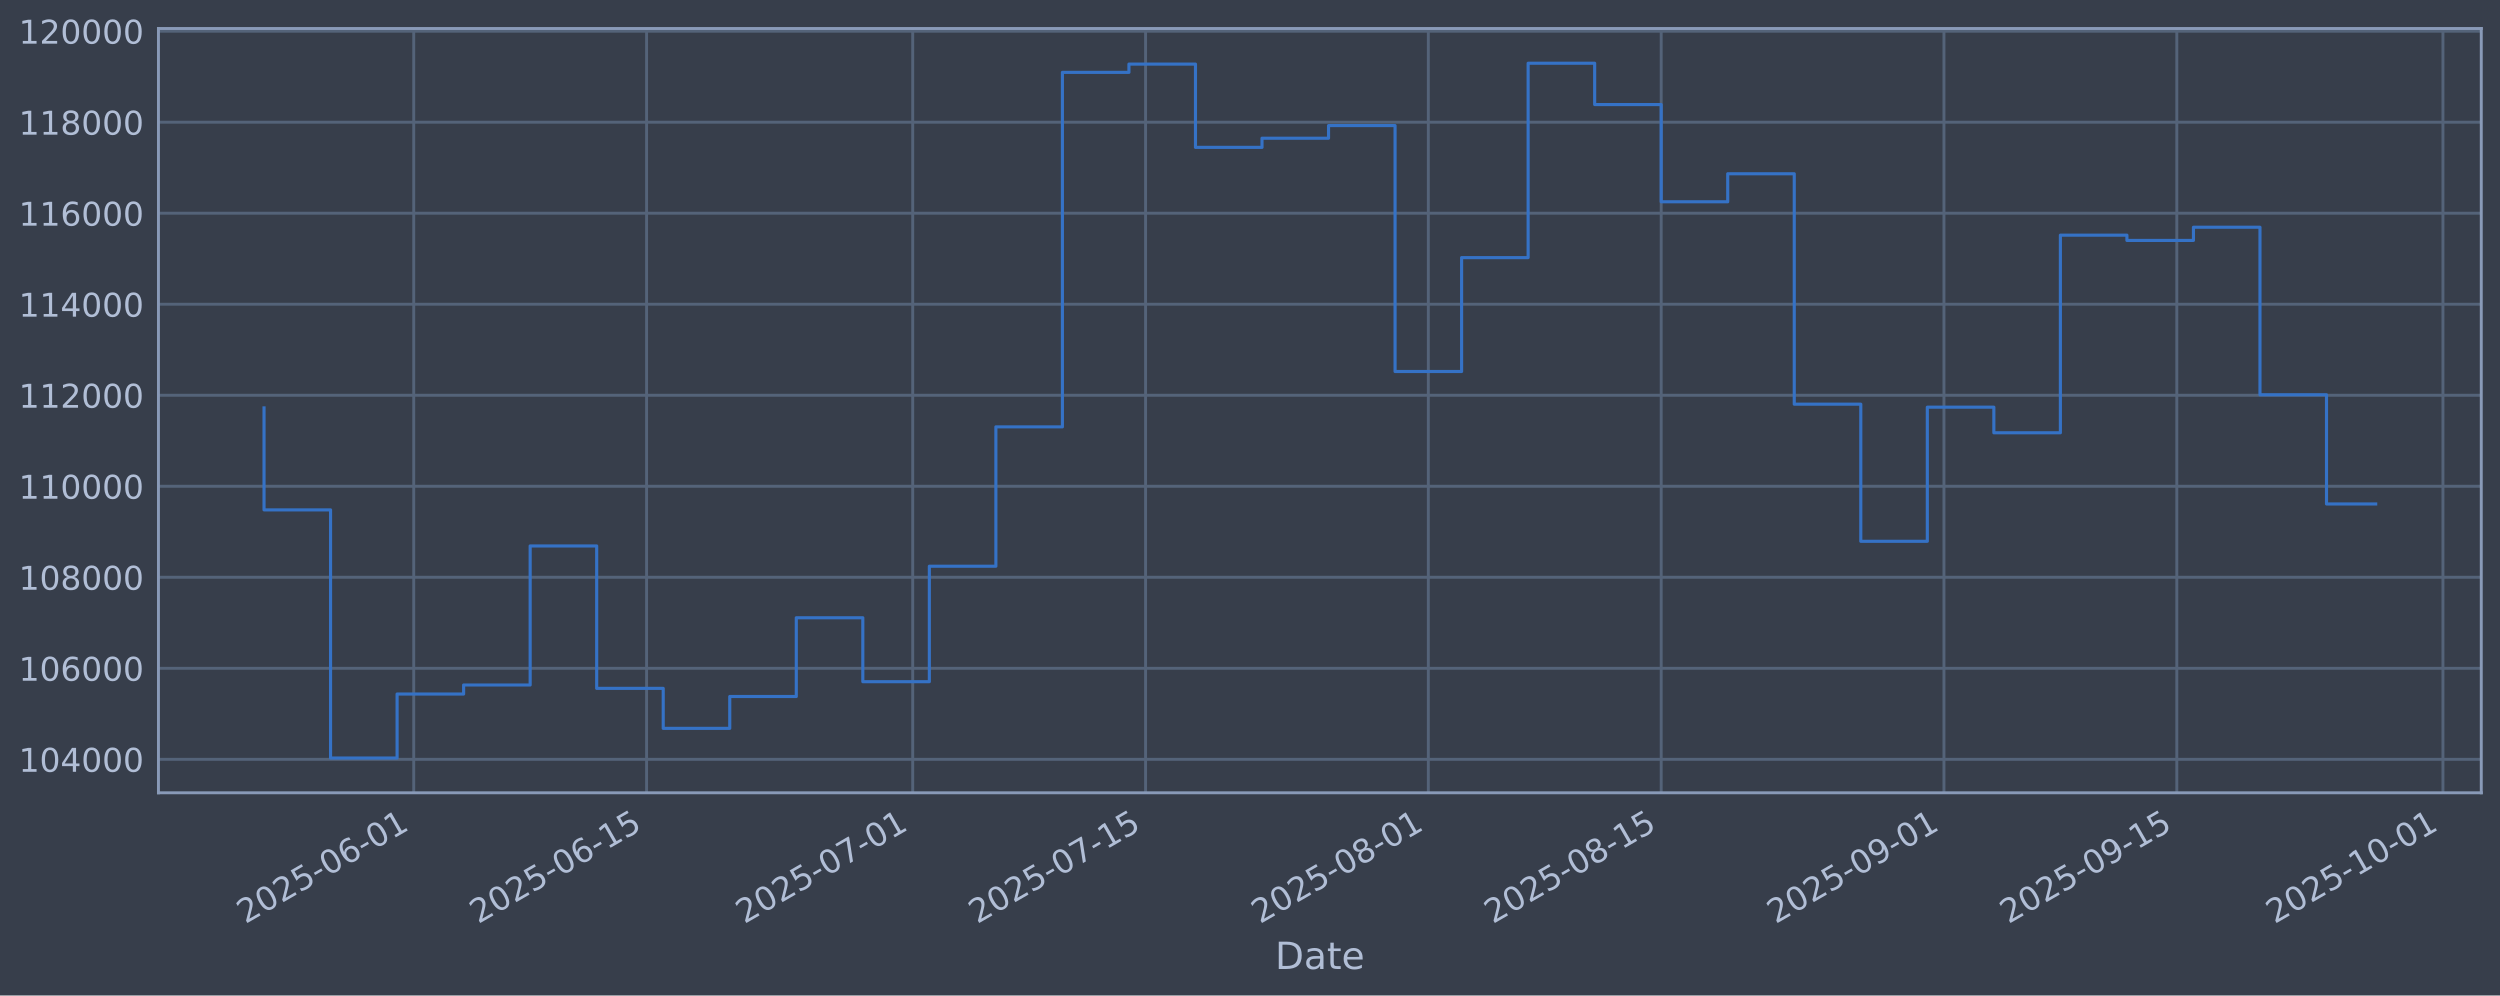
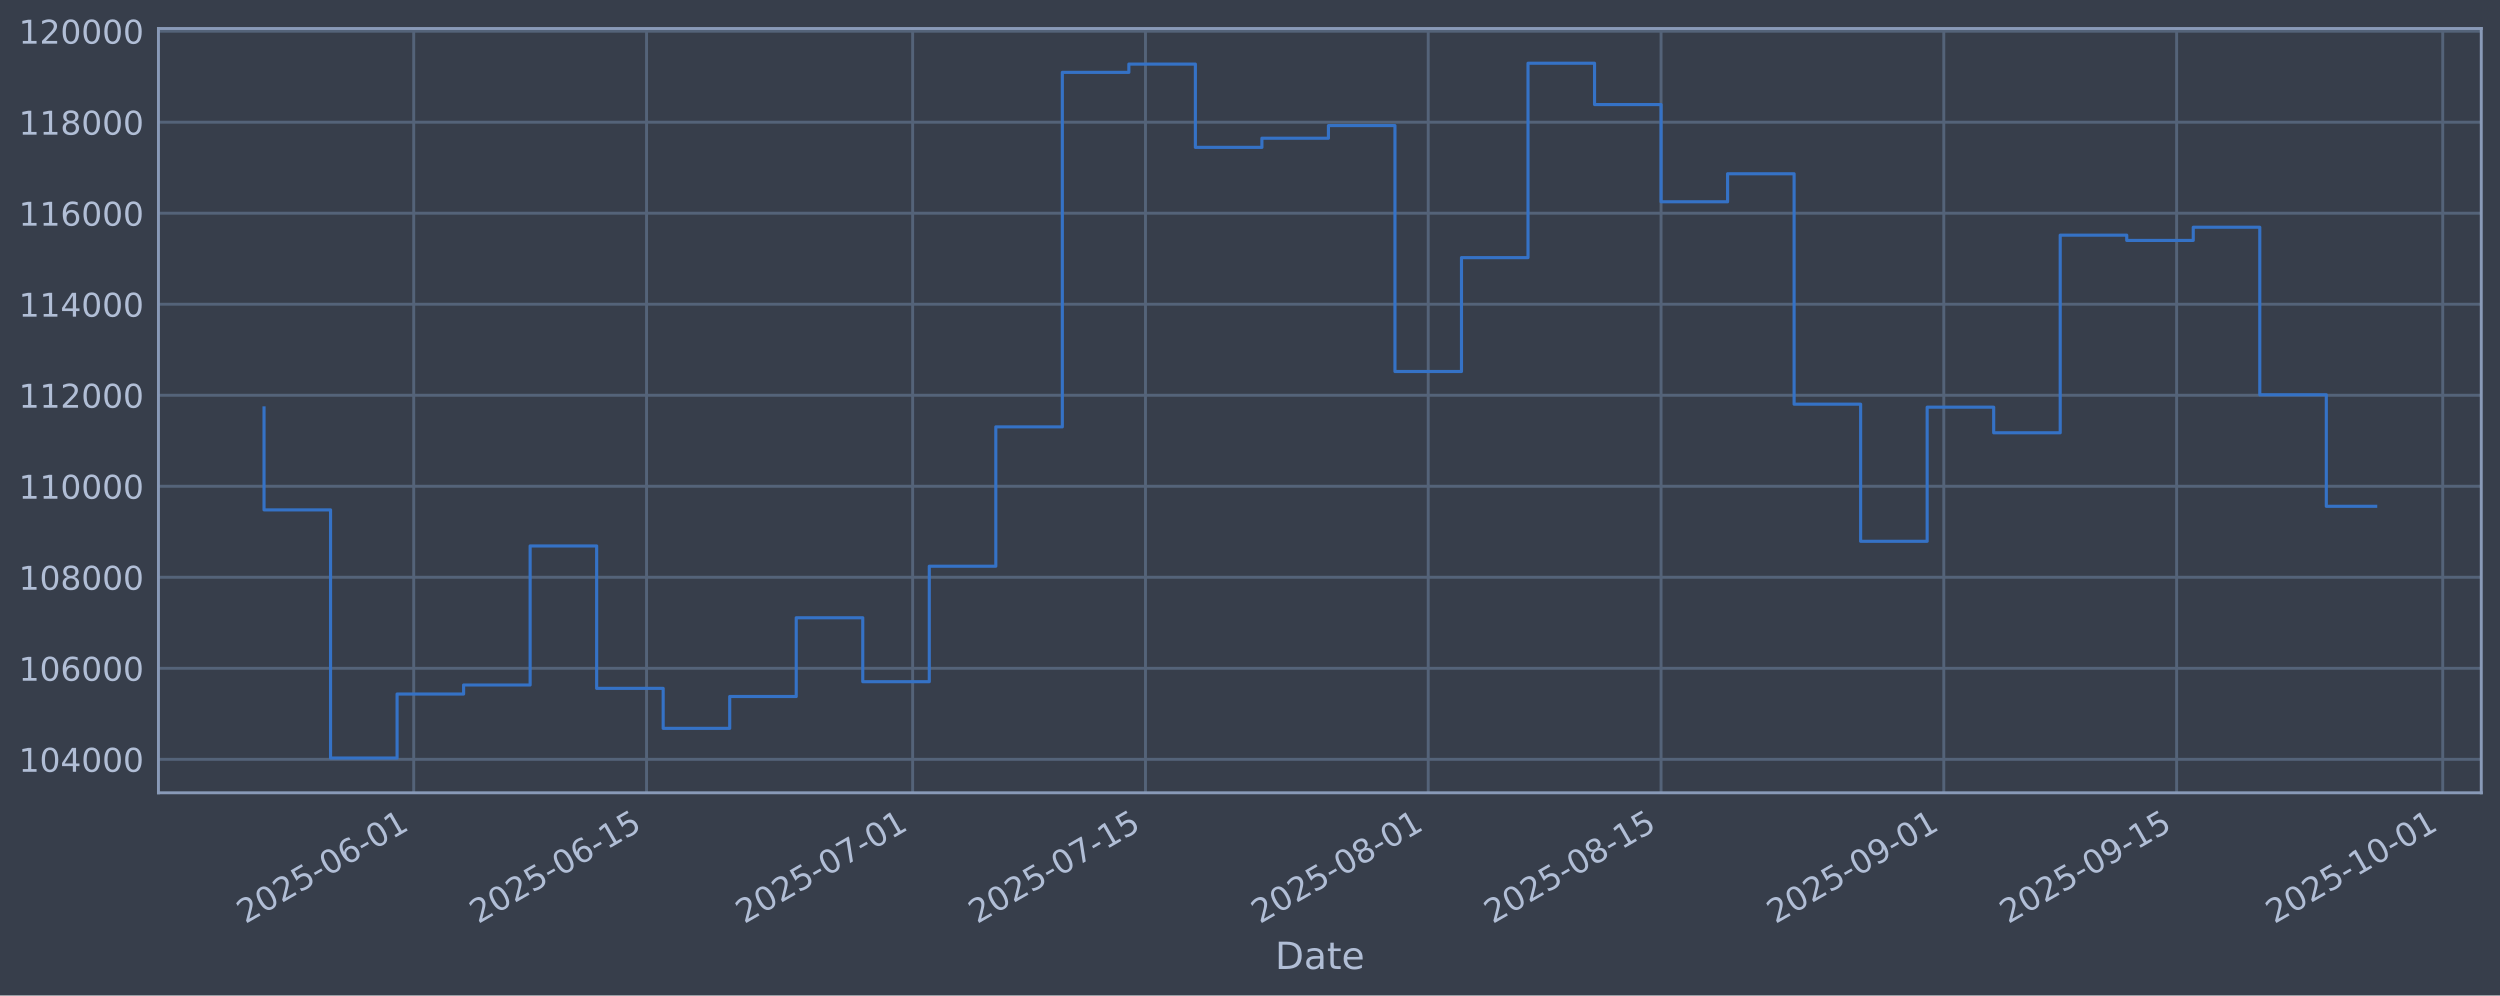
<svg xmlns="http://www.w3.org/2000/svg" xmlns:xlink="http://www.w3.org/1999/xlink" width="960.9pt" height="382.628pt" viewBox="0 0 960.9 382.628" version="1.1">
  <defs>
    <style type="text/css">*{stroke-linejoin: round; stroke-linecap: butt}</style>
  </defs>
  <g id="figure_1">
    <g id="patch_1">
      <path d="M 0 382.628  L 960.9 382.628  L 960.9 0  L 0 0  z " style="fill: #373e4b" />
    </g>
    <g id="axes_1">
      <g id="patch_2">
        <path d="M 60.901 304.718  L 953.701 304.718  L 953.701 10.958  L 60.901 10.958  z " style="fill: #373e4b" />
      </g>
      <g id="matplotlib.axis_1">
        <g id="xtick_1">
          <g id="line2d_1">
-             <path d="M 159.02 304.718  L 159.02 10.958  " clip-path="url(#pe4a72fedd5)" style="fill: none; stroke: #546379; stroke-width: 1.12; stroke-linecap: square" />
+             <path d="M 159.014 304.718  L 159.014 10.958  " clip-path="url(#pb35b5aad17)" style="fill: none; stroke: #546379; stroke-width: 1.12; stroke-linecap: square" />
          </g>
          <g id="line2d_2" />
          <g id="text_1">
-             <g style="fill: #b1bed6" transform="translate(94.29403 355.2226) rotate(-30) scale(0.126 -0.126)">
+             <g style="fill: #b1bed6" transform="translate(94.28844 355.2226) rotate(-30) scale(0.126 -0.126)">
              <defs>
                <path id="DejaVuSans-32" d="M 1228 531  L 3431 531  L 3431 0  L 469 0  L 469 531  Q 828 903 1448 1529  Q 2069 2156 2228 2338  Q 2531 2678 2651 2914  Q 2772 3150 2772 3378  Q 2772 3750 2511 3984  Q 2250 4219 1831 4219  Q 1534 4219 1204 4116  Q 875 4013 500 3803  L 500 4441  Q 881 4594 1212 4672  Q 1544 4750 1819 4750  Q 2544 4750 2975 4387  Q 3406 4025 3406 3419  Q 3406 3131 3298 2873  Q 3191 2616 2906 2266  Q 2828 2175 2409 1742  Q 1991 1309 1228 531  z " transform="scale(0.015625)" />
                <path id="DejaVuSans-30" d="M 2034 4250  Q 1547 4250 1301 3770  Q 1056 3291 1056 2328  Q 1056 1369 1301 889  Q 1547 409 2034 409  Q 2525 409 2770 889  Q 3016 1369 3016 2328  Q 3016 3291 2770 3770  Q 2525 4250 2034 4250  z M 2034 4750  Q 2819 4750 3233 4129  Q 3647 3509 3647 2328  Q 3647 1150 3233 529  Q 2819 -91 2034 -91  Q 1250 -91 836 529  Q 422 1150 422 2328  Q 422 3509 836 4129  Q 1250 4750 2034 4750  z " transform="scale(0.015625)" />
                <path id="DejaVuSans-35" d="M 691 4666  L 3169 4666  L 3169 4134  L 1269 4134  L 1269 2991  Q 1406 3038 1543 3061  Q 1681 3084 1819 3084  Q 2600 3084 3056 2656  Q 3513 2228 3513 1497  Q 3513 744 3044 326  Q 2575 -91 1722 -91  Q 1428 -91 1123 -41  Q 819 9 494 109  L 494 744  Q 775 591 1075 516  Q 1375 441 1709 441  Q 2250 441 2565 725  Q 2881 1009 2881 1497  Q 2881 1984 2565 2268  Q 2250 2553 1709 2553  Q 1456 2553 1204 2497  Q 953 2441 691 2322  L 691 4666  z " transform="scale(0.015625)" />
                <path id="DejaVuSans-2d" d="M 313 2009  L 1997 2009  L 1997 1497  L 313 1497  L 313 2009  z " transform="scale(0.015625)" />
                <path id="DejaVuSans-36" d="M 2113 2584  Q 1688 2584 1439 2293  Q 1191 2003 1191 1497  Q 1191 994 1439 701  Q 1688 409 2113 409  Q 2538 409 2786 701  Q 3034 994 3034 1497  Q 3034 2003 2786 2293  Q 2538 2584 2113 2584  z M 3366 4563  L 3366 3988  Q 3128 4100 2886 4159  Q 2644 4219 2406 4219  Q 1781 4219 1451 3797  Q 1122 3375 1075 2522  Q 1259 2794 1537 2939  Q 1816 3084 2150 3084  Q 2853 3084 3261 2657  Q 3669 2231 3669 1497  Q 3669 778 3244 343  Q 2819 -91 2113 -91  Q 1303 -91 875 529  Q 447 1150 447 2328  Q 447 3434 972 4092  Q 1497 4750 2381 4750  Q 2619 4750 2861 4703  Q 3103 4656 3366 4563  z " transform="scale(0.015625)" />
                <path id="DejaVuSans-31" d="M 794 531  L 1825 531  L 1825 4091  L 703 3866  L 703 4441  L 1819 4666  L 2450 4666  L 2450 531  L 3481 531  L 3481 0  L 794 0  L 794 531  z " transform="scale(0.015625)" />
              </defs>
              <use xlink:href="#DejaVuSans-32" />
              <use xlink:href="#DejaVuSans-30" transform="translate(63.62305 0)" />
              <use xlink:href="#DejaVuSans-32" transform="translate(127.2461 0)" />
              <use xlink:href="#DejaVuSans-35" transform="translate(190.8691 0)" />
              <use xlink:href="#DejaVuSans-2d" transform="translate(254.4922 0)" />
              <use xlink:href="#DejaVuSans-30" transform="translate(290.5762 0)" />
              <use xlink:href="#DejaVuSans-36" transform="translate(354.1992 0)" />
              <use xlink:href="#DejaVuSans-2d" transform="translate(417.8223 0)" />
              <use xlink:href="#DejaVuSans-30" transform="translate(453.9062 0)" />
              <use xlink:href="#DejaVuSans-31" transform="translate(517.5293 0)" />
            </g>
          </g>
        </g>
        <g id="xtick_2">
          <g id="line2d_3">
-             <path d="M 248.522 304.718  L 248.522 10.958  " clip-path="url(#pe4a72fedd5)" style="fill: none; stroke: #546379; stroke-width: 1.12; stroke-linecap: square" />
+             <path d="M 248.508 304.718  L 248.508 10.958  " clip-path="url(#pb35b5aad17)" style="fill: none; stroke: #546379; stroke-width: 1.12; stroke-linecap: square" />
          </g>
          <g id="line2d_4" />
          <g id="text_2">
-             <g style="fill: #b1bed6" transform="translate(183.7964 355.2226) rotate(-30) scale(0.126 -0.126)">
+             <g style="fill: #b1bed6" transform="translate(183.7821 355.2226) rotate(-30) scale(0.126 -0.126)">
              <use xlink:href="#DejaVuSans-32" />
              <use xlink:href="#DejaVuSans-30" transform="translate(63.62305 0)" />
              <use xlink:href="#DejaVuSans-32" transform="translate(127.2461 0)" />
              <use xlink:href="#DejaVuSans-35" transform="translate(190.8691 0)" />
              <use xlink:href="#DejaVuSans-2d" transform="translate(254.4922 0)" />
              <use xlink:href="#DejaVuSans-30" transform="translate(290.5762 0)" />
              <use xlink:href="#DejaVuSans-36" transform="translate(354.1992 0)" />
              <use xlink:href="#DejaVuSans-2d" transform="translate(417.8223 0)" />
              <use xlink:href="#DejaVuSans-31" transform="translate(453.9062 0)" />
              <use xlink:href="#DejaVuSans-35" transform="translate(517.5293 0)" />
            </g>
          </g>
        </g>
        <g id="xtick_3">
          <g id="line2d_5">
-             <path d="M 350.81 304.718  L 350.81 10.958  " clip-path="url(#pe4a72fedd5)" style="fill: none; stroke: #546379; stroke-width: 1.12; stroke-linecap: square" />
+             <path d="M 350.786 304.718  L 350.786 10.958  " clip-path="url(#pb35b5aad17)" style="fill: none; stroke: #546379; stroke-width: 1.12; stroke-linecap: square" />
          </g>
          <g id="line2d_6" />
          <g id="text_3">
-             <g style="fill: #b1bed6" transform="translate(286.0848 355.2226) rotate(-30) scale(0.126 -0.126)">
+             <g style="fill: #b1bed6" transform="translate(286.0605 355.2226) rotate(-30) scale(0.126 -0.126)">
              <defs>
                <path id="DejaVuSans-37" d="M 525 4666  L 3525 4666  L 3525 4397  L 1831 0  L 1172 0  L 2766 4134  L 525 4134  L 525 4666  z " transform="scale(0.015625)" />
              </defs>
              <use xlink:href="#DejaVuSans-32" />
              <use xlink:href="#DejaVuSans-30" transform="translate(63.62305 0)" />
              <use xlink:href="#DejaVuSans-32" transform="translate(127.2461 0)" />
              <use xlink:href="#DejaVuSans-35" transform="translate(190.8691 0)" />
              <use xlink:href="#DejaVuSans-2d" transform="translate(254.4922 0)" />
              <use xlink:href="#DejaVuSans-30" transform="translate(290.5762 0)" />
              <use xlink:href="#DejaVuSans-37" transform="translate(354.1992 0)" />
              <use xlink:href="#DejaVuSans-2d" transform="translate(417.8223 0)" />
              <use xlink:href="#DejaVuSans-30" transform="translate(453.9062 0)" />
              <use xlink:href="#DejaVuSans-31" transform="translate(517.5293 0)" />
            </g>
          </g>
        </g>
        <g id="xtick_4">
          <g id="line2d_7">
-             <path d="M 440.313 304.718  L 440.313 10.958  " clip-path="url(#pe4a72fedd5)" style="fill: none; stroke: #546379; stroke-width: 1.12; stroke-linecap: square" />
+             <path d="M 440.28 304.718  L 440.28 10.958  " clip-path="url(#pb35b5aad17)" style="fill: none; stroke: #546379; stroke-width: 1.12; stroke-linecap: square" />
          </g>
          <g id="line2d_8" />
          <g id="text_4">
-             <g style="fill: #b1bed6" transform="translate(375.5871 355.2226) rotate(-30) scale(0.126 -0.126)">
+             <g style="fill: #b1bed6" transform="translate(375.5542 355.2226) rotate(-30) scale(0.126 -0.126)">
              <use xlink:href="#DejaVuSans-32" />
              <use xlink:href="#DejaVuSans-30" transform="translate(63.62305 0)" />
              <use xlink:href="#DejaVuSans-32" transform="translate(127.2461 0)" />
              <use xlink:href="#DejaVuSans-35" transform="translate(190.8691 0)" />
              <use xlink:href="#DejaVuSans-2d" transform="translate(254.4922 0)" />
              <use xlink:href="#DejaVuSans-30" transform="translate(290.5762 0)" />
              <use xlink:href="#DejaVuSans-37" transform="translate(354.1992 0)" />
              <use xlink:href="#DejaVuSans-2d" transform="translate(417.8223 0)" />
              <use xlink:href="#DejaVuSans-31" transform="translate(453.9062 0)" />
              <use xlink:href="#DejaVuSans-35" transform="translate(517.5293 0)" />
            </g>
          </g>
        </g>
        <g id="xtick_5">
          <g id="line2d_9">
-             <path d="M 548.994 304.718  L 548.994 10.958  " clip-path="url(#pe4a72fedd5)" style="fill: none; stroke: #546379; stroke-width: 1.12; stroke-linecap: square" />
+             <path d="M 548.951 304.718  L 548.951 10.958  " clip-path="url(#pb35b5aad17)" style="fill: none; stroke: #546379; stroke-width: 1.12; stroke-linecap: square" />
          </g>
          <g id="line2d_10" />
          <g id="text_5">
-             <g style="fill: #b1bed6" transform="translate(484.2685 355.2226) rotate(-30) scale(0.126 -0.126)">
+             <g style="fill: #b1bed6" transform="translate(484.225 355.2226) rotate(-30) scale(0.126 -0.126)">
              <defs>
                <path id="DejaVuSans-38" d="M 2034 2216  Q 1584 2216 1326 1975  Q 1069 1734 1069 1313  Q 1069 891 1326 650  Q 1584 409 2034 409  Q 2484 409 2743 651  Q 3003 894 3003 1313  Q 3003 1734 2745 1975  Q 2488 2216 2034 2216  z M 1403 2484  Q 997 2584 770 2862  Q 544 3141 544 3541  Q 544 4100 942 4425  Q 1341 4750 2034 4750  Q 2731 4750 3128 4425  Q 3525 4100 3525 3541  Q 3525 3141 3298 2862  Q 3072 2584 2669 2484  Q 3125 2378 3379 2068  Q 3634 1759 3634 1313  Q 3634 634 3220 271  Q 2806 -91 2034 -91  Q 1263 -91 848 271  Q 434 634 434 1313  Q 434 1759 690 2068  Q 947 2378 1403 2484  z M 1172 3481  Q 1172 3119 1398 2916  Q 1625 2713 2034 2713  Q 2441 2713 2670 2916  Q 2900 3119 2900 3481  Q 2900 3844 2670 4047  Q 2441 4250 2034 4250  Q 1625 4250 1398 4047  Q 1172 3844 1172 3481  z " transform="scale(0.015625)" />
              </defs>
              <use xlink:href="#DejaVuSans-32" />
              <use xlink:href="#DejaVuSans-30" transform="translate(63.62305 0)" />
              <use xlink:href="#DejaVuSans-32" transform="translate(127.2461 0)" />
              <use xlink:href="#DejaVuSans-35" transform="translate(190.8691 0)" />
              <use xlink:href="#DejaVuSans-2d" transform="translate(254.4922 0)" />
              <use xlink:href="#DejaVuSans-30" transform="translate(290.5762 0)" />
              <use xlink:href="#DejaVuSans-38" transform="translate(354.1992 0)" />
              <use xlink:href="#DejaVuSans-2d" transform="translate(417.8223 0)" />
              <use xlink:href="#DejaVuSans-30" transform="translate(453.9062 0)" />
              <use xlink:href="#DejaVuSans-31" transform="translate(517.5293 0)" />
            </g>
          </g>
        </g>
        <g id="xtick_6">
          <g id="line2d_11">
-             <path d="M 638.496 304.718  L 638.496 10.958  " clip-path="url(#pe4a72fedd5)" style="fill: none; stroke: #546379; stroke-width: 1.12; stroke-linecap: square" />
+             <path d="M 638.444 304.718  L 638.444 10.958  " clip-path="url(#pb35b5aad17)" style="fill: none; stroke: #546379; stroke-width: 1.12; stroke-linecap: square" />
          </g>
          <g id="line2d_12" />
          <g id="text_6">
-             <g style="fill: #b1bed6" transform="translate(573.7709 355.2226) rotate(-30) scale(0.126 -0.126)">
+             <g style="fill: #b1bed6" transform="translate(573.7187 355.2226) rotate(-30) scale(0.126 -0.126)">
              <use xlink:href="#DejaVuSans-32" />
              <use xlink:href="#DejaVuSans-30" transform="translate(63.62305 0)" />
              <use xlink:href="#DejaVuSans-32" transform="translate(127.2461 0)" />
              <use xlink:href="#DejaVuSans-35" transform="translate(190.8691 0)" />
              <use xlink:href="#DejaVuSans-2d" transform="translate(254.4922 0)" />
              <use xlink:href="#DejaVuSans-30" transform="translate(290.5762 0)" />
              <use xlink:href="#DejaVuSans-38" transform="translate(354.1992 0)" />
              <use xlink:href="#DejaVuSans-2d" transform="translate(417.8223 0)" />
              <use xlink:href="#DejaVuSans-31" transform="translate(453.9062 0)" />
              <use xlink:href="#DejaVuSans-35" transform="translate(517.5293 0)" />
            </g>
          </g>
        </g>
        <g id="xtick_7">
          <g id="line2d_13">
-             <path d="M 747.178 304.718  L 747.178 10.958  " clip-path="url(#pe4a72fedd5)" style="fill: none; stroke: #546379; stroke-width: 1.12; stroke-linecap: square" />
+             <path d="M 747.115 304.718  L 747.115 10.958  " clip-path="url(#pb35b5aad17)" style="fill: none; stroke: #546379; stroke-width: 1.12; stroke-linecap: square" />
          </g>
          <g id="line2d_14" />
          <g id="text_7">
-             <g style="fill: #b1bed6" transform="translate(682.4523 355.2226) rotate(-30) scale(0.126 -0.126)">
+             <g style="fill: #b1bed6" transform="translate(682.3895 355.2226) rotate(-30) scale(0.126 -0.126)">
              <defs>
                <path id="DejaVuSans-39" d="M 703 97  L 703 672  Q 941 559 1184 500  Q 1428 441 1663 441  Q 2288 441 2617 861  Q 2947 1281 2994 2138  Q 2813 1869 2534 1725  Q 2256 1581 1919 1581  Q 1219 1581 811 2004  Q 403 2428 403 3163  Q 403 3881 828 4315  Q 1253 4750 1959 4750  Q 2769 4750 3195 4129  Q 3622 3509 3622 2328  Q 3622 1225 3098 567  Q 2575 -91 1691 -91  Q 1453 -91 1209 -44  Q 966 3 703 97  z M 1959 2075  Q 2384 2075 2632 2365  Q 2881 2656 2881 3163  Q 2881 3666 2632 3958  Q 2384 4250 1959 4250  Q 1534 4250 1286 3958  Q 1038 3666 1038 3163  Q 1038 2656 1286 2365  Q 1534 2075 1959 2075  z " transform="scale(0.015625)" />
              </defs>
              <use xlink:href="#DejaVuSans-32" />
              <use xlink:href="#DejaVuSans-30" transform="translate(63.62305 0)" />
              <use xlink:href="#DejaVuSans-32" transform="translate(127.2461 0)" />
              <use xlink:href="#DejaVuSans-35" transform="translate(190.8691 0)" />
              <use xlink:href="#DejaVuSans-2d" transform="translate(254.4922 0)" />
              <use xlink:href="#DejaVuSans-30" transform="translate(290.5762 0)" />
              <use xlink:href="#DejaVuSans-39" transform="translate(354.1992 0)" />
              <use xlink:href="#DejaVuSans-2d" transform="translate(417.8223 0)" />
              <use xlink:href="#DejaVuSans-30" transform="translate(453.9062 0)" />
              <use xlink:href="#DejaVuSans-31" transform="translate(517.5293 0)" />
            </g>
          </g>
        </g>
        <g id="xtick_8">
          <g id="line2d_15">
-             <path d="M 836.68 304.718  L 836.68 10.958  " clip-path="url(#pe4a72fedd5)" style="fill: none; stroke: #546379; stroke-width: 1.12; stroke-linecap: square" />
+             <path d="M 836.609 304.718  L 836.609 10.958  " clip-path="url(#pb35b5aad17)" style="fill: none; stroke: #546379; stroke-width: 1.12; stroke-linecap: square" />
          </g>
          <g id="line2d_16" />
          <g id="text_8">
-             <g style="fill: #b1bed6" transform="translate(771.9546 355.2226) rotate(-30) scale(0.126 -0.126)">
+             <g style="fill: #b1bed6" transform="translate(771.8832 355.2226) rotate(-30) scale(0.126 -0.126)">
              <use xlink:href="#DejaVuSans-32" />
              <use xlink:href="#DejaVuSans-30" transform="translate(63.62305 0)" />
              <use xlink:href="#DejaVuSans-32" transform="translate(127.2461 0)" />
              <use xlink:href="#DejaVuSans-35" transform="translate(190.8691 0)" />
              <use xlink:href="#DejaVuSans-2d" transform="translate(254.4922 0)" />
              <use xlink:href="#DejaVuSans-30" transform="translate(290.5762 0)" />
              <use xlink:href="#DejaVuSans-39" transform="translate(354.1992 0)" />
              <use xlink:href="#DejaVuSans-2d" transform="translate(417.8223 0)" />
              <use xlink:href="#DejaVuSans-31" transform="translate(453.9062 0)" />
              <use xlink:href="#DejaVuSans-35" transform="translate(517.5293 0)" />
            </g>
          </g>
        </g>
        <g id="xtick_9">
          <g id="line2d_17">
-             <path d="M 938.969 304.718  L 938.969 10.958  " clip-path="url(#pe4a72fedd5)" style="fill: none; stroke: #546379; stroke-width: 1.12; stroke-linecap: square" />
+             <path d="M 938.887 304.718  L 938.887 10.958  " clip-path="url(#pb35b5aad17)" style="fill: none; stroke: #546379; stroke-width: 1.12; stroke-linecap: square" />
          </g>
          <g id="line2d_18" />
          <g id="text_9">
-             <g style="fill: #b1bed6" transform="translate(874.243 355.2226) rotate(-30) scale(0.126 -0.126)">
+             <g style="fill: #b1bed6" transform="translate(874.1616 355.2226) rotate(-30) scale(0.126 -0.126)">
              <use xlink:href="#DejaVuSans-32" />
              <use xlink:href="#DejaVuSans-30" transform="translate(63.62305 0)" />
              <use xlink:href="#DejaVuSans-32" transform="translate(127.2461 0)" />
              <use xlink:href="#DejaVuSans-35" transform="translate(190.8691 0)" />
              <use xlink:href="#DejaVuSans-2d" transform="translate(254.4922 0)" />
              <use xlink:href="#DejaVuSans-31" transform="translate(290.5762 0)" />
              <use xlink:href="#DejaVuSans-30" transform="translate(354.1992 0)" />
              <use xlink:href="#DejaVuSans-2d" transform="translate(417.8223 0)" />
              <use xlink:href="#DejaVuSans-30" transform="translate(453.9062 0)" />
              <use xlink:href="#DejaVuSans-31" transform="translate(517.5293 0)" />
            </g>
          </g>
        </g>
        <g id="text_10">
          <g style="fill: #b1bed6" transform="translate(490.0914 372.4337) scale(0.144 -0.144)">
            <defs>
              <path id="DejaVuSans-44" d="M 1259 4147  L 1259 519  L 2022 519  Q 2988 519 3436 956  Q 3884 1394 3884 2338  Q 3884 3275 3436 3711  Q 2988 4147 2022 4147  L 1259 4147  z M 628 4666  L 1925 4666  Q 3281 4666 3915 4102  Q 4550 3538 4550 2338  Q 4550 1131 3912 565  Q 3275 0 1925 0  L 628 0  L 628 4666  z " transform="scale(0.015625)" />
              <path id="DejaVuSans-61" d="M 2194 1759  Q 1497 1759 1228 1600  Q 959 1441 959 1056  Q 959 750 1161 570  Q 1363 391 1709 391  Q 2188 391 2477 730  Q 2766 1069 2766 1631  L 2766 1759  L 2194 1759  z M 3341 1997  L 3341 0  L 2766 0  L 2766 531  Q 2569 213 2275 61  Q 1981 -91 1556 -91  Q 1019 -91 701 211  Q 384 513 384 1019  Q 384 1609 779 1909  Q 1175 2209 1959 2209  L 2766 2209  L 2766 2266  Q 2766 2663 2505 2880  Q 2244 3097 1772 3097  Q 1472 3097 1187 3025  Q 903 2953 641 2809  L 641 3341  Q 956 3463 1253 3523  Q 1550 3584 1831 3584  Q 2591 3584 2966 3190  Q 3341 2797 3341 1997  z " transform="scale(0.015625)" />
              <path id="DejaVuSans-74" d="M 1172 4494  L 1172 3500  L 2356 3500  L 2356 3053  L 1172 3053  L 1172 1153  Q 1172 725 1289 603  Q 1406 481 1766 481  L 2356 481  L 2356 0  L 1766 0  Q 1100 0 847 248  Q 594 497 594 1153  L 594 3053  L 172 3053  L 172 3500  L 594 3500  L 594 4494  L 1172 4494  z " transform="scale(0.015625)" />
              <path id="DejaVuSans-65" d="M 3597 1894  L 3597 1613  L 953 1613  Q 991 1019 1311 708  Q 1631 397 2203 397  Q 2534 397 2845 478  Q 3156 559 3463 722  L 3463 178  Q 3153 47 2828 -22  Q 2503 -91 2169 -91  Q 1331 -91 842 396  Q 353 884 353 1716  Q 353 2575 817 3079  Q 1281 3584 2069 3584  Q 2775 3584 3186 3129  Q 3597 2675 3597 1894  z M 3022 2063  Q 3016 2534 2758 2815  Q 2500 3097 2075 3097  Q 1594 3097 1305 2825  Q 1016 2553 972 2059  L 3022 2063  z " transform="scale(0.015625)" />
            </defs>
            <use xlink:href="#DejaVuSans-44" />
            <use xlink:href="#DejaVuSans-61" transform="translate(77.00195 0)" />
            <use xlink:href="#DejaVuSans-74" transform="translate(138.2812 0)" />
            <use xlink:href="#DejaVuSans-65" transform="translate(177.4902 0)" />
          </g>
        </g>
      </g>
      <g id="matplotlib.axis_2">
        <g id="ytick_1">
          <g id="line2d_19">
-             <path d="M 60.901 291.85  L 953.701 291.85  " clip-path="url(#pe4a72fedd5)" style="fill: none; stroke: #546379; stroke-width: 1.12; stroke-linecap: square" />
+             <path d="M 60.901 291.85  L 953.701 291.85  " clip-path="url(#pb35b5aad17)" style="fill: none; stroke: #546379; stroke-width: 1.12; stroke-linecap: square" />
          </g>
          <g id="line2d_20" />
          <g id="text_11">
            <g style="fill: #b1bed6" transform="translate(7.2 296.6367) scale(0.126 -0.126)">
              <defs>
                <path id="DejaVuSans-34" d="M 2419 4116  L 825 1625  L 2419 1625  L 2419 4116  z M 2253 4666  L 3047 4666  L 3047 1625  L 3713 1625  L 3713 1100  L 3047 1100  L 3047 0  L 2419 0  L 2419 1100  L 313 1100  L 313 1709  L 2253 4666  z " transform="scale(0.015625)" />
              </defs>
              <use xlink:href="#DejaVuSans-31" />
              <use xlink:href="#DejaVuSans-30" transform="translate(63.62305 0)" />
              <use xlink:href="#DejaVuSans-34" transform="translate(127.2461 0)" />
              <use xlink:href="#DejaVuSans-30" transform="translate(190.8691 0)" />
              <use xlink:href="#DejaVuSans-30" transform="translate(254.4922 0)" />
              <use xlink:href="#DejaVuSans-30" transform="translate(318.1152 0)" />
            </g>
          </g>
        </g>
        <g id="ytick_2">
          <g id="line2d_21">
-             <path d="M 60.901 256.867  L 953.701 256.867  " clip-path="url(#pe4a72fedd5)" style="fill: none; stroke: #546379; stroke-width: 1.12; stroke-linecap: square" />
+             <path d="M 60.901 256.867  L 953.701 256.867  " clip-path="url(#pb35b5aad17)" style="fill: none; stroke: #546379; stroke-width: 1.12; stroke-linecap: square" />
          </g>
          <g id="line2d_22" />
          <g id="text_12">
            <g style="fill: #b1bed6" transform="translate(7.2 261.6538) scale(0.126 -0.126)">
              <use xlink:href="#DejaVuSans-31" />
              <use xlink:href="#DejaVuSans-30" transform="translate(63.62305 0)" />
              <use xlink:href="#DejaVuSans-36" transform="translate(127.2461 0)" />
              <use xlink:href="#DejaVuSans-30" transform="translate(190.8691 0)" />
              <use xlink:href="#DejaVuSans-30" transform="translate(254.4922 0)" />
              <use xlink:href="#DejaVuSans-30" transform="translate(318.1152 0)" />
            </g>
          </g>
        </g>
        <g id="ytick_3">
          <g id="line2d_23">
-             <path d="M 60.901 221.884  L 953.701 221.884  " clip-path="url(#pe4a72fedd5)" style="fill: none; stroke: #546379; stroke-width: 1.12; stroke-linecap: square" />
+             <path d="M 60.901 221.884  L 953.701 221.884  " clip-path="url(#pb35b5aad17)" style="fill: none; stroke: #546379; stroke-width: 1.12; stroke-linecap: square" />
          </g>
          <g id="line2d_24" />
          <g id="text_13">
            <g style="fill: #b1bed6" transform="translate(7.2 226.671) scale(0.126 -0.126)">
              <use xlink:href="#DejaVuSans-31" />
              <use xlink:href="#DejaVuSans-30" transform="translate(63.62305 0)" />
              <use xlink:href="#DejaVuSans-38" transform="translate(127.2461 0)" />
              <use xlink:href="#DejaVuSans-30" transform="translate(190.8691 0)" />
              <use xlink:href="#DejaVuSans-30" transform="translate(254.4922 0)" />
              <use xlink:href="#DejaVuSans-30" transform="translate(318.1152 0)" />
            </g>
          </g>
        </g>
        <g id="ytick_4">
          <g id="line2d_25">
-             <path d="M 60.901 186.901  L 953.701 186.901  " clip-path="url(#pe4a72fedd5)" style="fill: none; stroke: #546379; stroke-width: 1.12; stroke-linecap: square" />
+             <path d="M 60.901 186.901  L 953.701 186.901  " clip-path="url(#pb35b5aad17)" style="fill: none; stroke: #546379; stroke-width: 1.12; stroke-linecap: square" />
          </g>
          <g id="line2d_26" />
          <g id="text_14">
            <g style="fill: #b1bed6" transform="translate(7.2 191.6882) scale(0.126 -0.126)">
              <use xlink:href="#DejaVuSans-31" />
              <use xlink:href="#DejaVuSans-31" transform="translate(63.62305 0)" />
              <use xlink:href="#DejaVuSans-30" transform="translate(127.2461 0)" />
              <use xlink:href="#DejaVuSans-30" transform="translate(190.8691 0)" />
              <use xlink:href="#DejaVuSans-30" transform="translate(254.4922 0)" />
              <use xlink:href="#DejaVuSans-30" transform="translate(318.1152 0)" />
            </g>
          </g>
        </g>
        <g id="ytick_5">
          <g id="line2d_27">
-             <path d="M 60.901 151.918  L 953.701 151.918  " clip-path="url(#pe4a72fedd5)" style="fill: none; stroke: #546379; stroke-width: 1.12; stroke-linecap: square" />
+             <path d="M 60.901 151.918  L 953.701 151.918  " clip-path="url(#pb35b5aad17)" style="fill: none; stroke: #546379; stroke-width: 1.12; stroke-linecap: square" />
          </g>
          <g id="line2d_28" />
          <g id="text_15">
            <g style="fill: #b1bed6" transform="translate(7.2 156.7053) scale(0.126 -0.126)">
              <use xlink:href="#DejaVuSans-31" />
              <use xlink:href="#DejaVuSans-31" transform="translate(63.62305 0)" />
              <use xlink:href="#DejaVuSans-32" transform="translate(127.2461 0)" />
              <use xlink:href="#DejaVuSans-30" transform="translate(190.8691 0)" />
              <use xlink:href="#DejaVuSans-30" transform="translate(254.4922 0)" />
              <use xlink:href="#DejaVuSans-30" transform="translate(318.1152 0)" />
            </g>
          </g>
        </g>
        <g id="ytick_6">
          <g id="line2d_29">
-             <path d="M 60.901 116.936  L 953.701 116.936  " clip-path="url(#pe4a72fedd5)" style="fill: none; stroke: #546379; stroke-width: 1.12; stroke-linecap: square" />
+             <path d="M 60.901 116.936  L 953.701 116.936  " clip-path="url(#pb35b5aad17)" style="fill: none; stroke: #546379; stroke-width: 1.12; stroke-linecap: square" />
          </g>
          <g id="line2d_30" />
          <g id="text_16">
            <g style="fill: #b1bed6" transform="translate(7.2 121.7225) scale(0.126 -0.126)">
              <use xlink:href="#DejaVuSans-31" />
              <use xlink:href="#DejaVuSans-31" transform="translate(63.62305 0)" />
              <use xlink:href="#DejaVuSans-34" transform="translate(127.2461 0)" />
              <use xlink:href="#DejaVuSans-30" transform="translate(190.8691 0)" />
              <use xlink:href="#DejaVuSans-30" transform="translate(254.4922 0)" />
              <use xlink:href="#DejaVuSans-30" transform="translate(318.1152 0)" />
            </g>
          </g>
        </g>
        <g id="ytick_7">
          <g id="line2d_31">
-             <path d="M 60.901 81.953  L 953.701 81.953  " clip-path="url(#pe4a72fedd5)" style="fill: none; stroke: #546379; stroke-width: 1.12; stroke-linecap: square" />
+             <path d="M 60.901 81.953  L 953.701 81.953  " clip-path="url(#pb35b5aad17)" style="fill: none; stroke: #546379; stroke-width: 1.12; stroke-linecap: square" />
          </g>
          <g id="line2d_32" />
          <g id="text_17">
            <g style="fill: #b1bed6" transform="translate(7.2 86.73969) scale(0.126 -0.126)">
              <use xlink:href="#DejaVuSans-31" />
              <use xlink:href="#DejaVuSans-31" transform="translate(63.62305 0)" />
              <use xlink:href="#DejaVuSans-36" transform="translate(127.2461 0)" />
              <use xlink:href="#DejaVuSans-30" transform="translate(190.8691 0)" />
              <use xlink:href="#DejaVuSans-30" transform="translate(254.4922 0)" />
              <use xlink:href="#DejaVuSans-30" transform="translate(318.1152 0)" />
            </g>
          </g>
        </g>
        <g id="ytick_8">
          <g id="line2d_33">
-             <path d="M 60.901 46.97  L 953.701 46.97  " clip-path="url(#pe4a72fedd5)" style="fill: none; stroke: #546379; stroke-width: 1.12; stroke-linecap: square" />
+             <path d="M 60.901 46.97  L 953.701 46.97  " clip-path="url(#pb35b5aad17)" style="fill: none; stroke: #546379; stroke-width: 1.12; stroke-linecap: square" />
          </g>
          <g id="line2d_34" />
          <g id="text_18">
            <g style="fill: #b1bed6" transform="translate(7.2 51.75686) scale(0.126 -0.126)">
              <use xlink:href="#DejaVuSans-31" />
              <use xlink:href="#DejaVuSans-31" transform="translate(63.62305 0)" />
              <use xlink:href="#DejaVuSans-38" transform="translate(127.2461 0)" />
              <use xlink:href="#DejaVuSans-30" transform="translate(190.8691 0)" />
              <use xlink:href="#DejaVuSans-30" transform="translate(254.4922 0)" />
              <use xlink:href="#DejaVuSans-30" transform="translate(318.1152 0)" />
            </g>
          </g>
        </g>
        <g id="ytick_9">
          <g id="line2d_35">
-             <path d="M 60.901 11.987  L 953.701 11.987  " clip-path="url(#pe4a72fedd5)" style="fill: none; stroke: #546379; stroke-width: 1.12; stroke-linecap: square" />
+             <path d="M 60.901 11.987  L 953.701 11.987  " clip-path="url(#pb35b5aad17)" style="fill: none; stroke: #546379; stroke-width: 1.12; stroke-linecap: square" />
          </g>
          <g id="line2d_36" />
          <g id="text_19">
            <g style="fill: #b1bed6" transform="translate(7.2 16.77403) scale(0.126 -0.126)">
              <use xlink:href="#DejaVuSans-31" />
              <use xlink:href="#DejaVuSans-32" transform="translate(63.62305 0)" />
              <use xlink:href="#DejaVuSans-30" transform="translate(127.2461 0)" />
              <use xlink:href="#DejaVuSans-30" transform="translate(190.8691 0)" />
              <use xlink:href="#DejaVuSans-30" transform="translate(254.4922 0)" />
              <use xlink:href="#DejaVuSans-30" transform="translate(318.1152 0)" />
            </g>
          </g>
        </g>
      </g>
      <g id="line2d_37">
-         <path d="M 101.482 156.778  L 101.482 195.974  L 127.054 195.974  L 127.054 291.366  L 152.627 291.366  L 152.627 266.759  L 178.199 266.759  L 178.199 263.286  L 203.771 263.286  L 203.771 209.841  L 229.343 209.841  L 229.343 264.586  L 254.915 264.586  L 254.915 279.95  L 280.487 279.95  L 280.487 267.706  L 306.059 267.706  L 306.059 237.446  L 331.631 237.446  L 331.631 262.012  L 357.203 262.012  L 357.203 217.631  L 382.775 217.631  L 382.775 164.07  L 408.347 164.07  L 408.347 27.81  L 433.92 27.81  L 433.92 24.636  L 459.492 24.636  L 459.492 56.646  L 485.064 56.646  L 485.064 53.121  L 510.636 53.121  L 510.636 48.272  L 536.208 48.272  L 536.208 142.793  L 561.78 142.793  L 561.78 99.016  L 587.352 99.016  L 587.352 24.311  L 612.924 24.311  L 612.924 40.185  L 638.496 40.185  L 638.496 77.56  L 664.068 77.56  L 664.068 66.788  L 689.641 66.788  L 689.641 155.356  L 715.213 155.356  L 715.213 208.052  L 740.785 208.052  L 740.785 156.509  L 766.357 156.509  L 766.357 166.341  L 791.929 166.341  L 791.929 90.389  L 817.501 90.389  L 817.501 92.406  L 843.073 92.406  L 843.073 87.351  L 868.645 87.351  L 868.645 151.739  L 894.217 151.739  L 894.217 193.697  L 913.119 193.697  " clip-path="url(#pe4a72fedd5)" style="fill: none; stroke: #3572c6; stroke-width: 1.2; stroke-linecap: square" />
+         <path d="M 101.482 156.778  L 101.482 195.974  L 127.052 195.974  L 127.052 291.366  L 152.622 291.366  L 152.622 266.759  L 178.191 266.759  L 178.191 263.286  L 203.761 263.286  L 203.761 209.841  L 229.33 209.841  L 229.33 264.586  L 254.9 264.586  L 254.9 279.95  L 280.47 279.95  L 280.47 267.706  L 306.039 267.706  L 306.039 237.446  L 331.609 237.446  L 331.609 262.012  L 357.178 262.012  L 357.178 217.631  L 382.748 217.631  L 382.748 164.07  L 408.318 164.07  L 408.318 27.81  L 433.887 27.81  L 433.887 24.636  L 459.457 24.636  L 459.457 56.646  L 485.027 56.646  L 485.027 53.121  L 510.596 53.121  L 510.596 48.272  L 536.166 48.272  L 536.166 142.793  L 561.735 142.793  L 561.735 99.016  L 587.305 99.016  L 587.305 24.311  L 612.875 24.311  L 612.875 40.185  L 638.444 40.185  L 638.444 77.56  L 664.014 77.56  L 664.014 66.788  L 689.583 66.788  L 689.583 155.356  L 715.153 155.356  L 715.153 208.052  L 740.723 208.052  L 740.723 156.509  L 766.292 156.509  L 766.292 166.341  L 791.862 166.341  L 791.862 90.389  L 817.431 90.389  L 817.431 92.406  L 843.001 92.406  L 843.001 87.351  L 868.571 87.351  L 868.571 151.739  L 894.14 151.739  L 894.14 194.609  L 913.119 194.609  " clip-path="url(#pb35b5aad17)" style="fill: none; stroke: #3572c6; stroke-width: 1.2; stroke-linecap: square" />
      </g>
      <g id="patch_3">
        <path d="M 60.901 304.718  L 60.901 10.958  " style="fill: none; stroke: #899ab8; stroke-width: 1.12; stroke-linejoin: miter; stroke-linecap: square" />
      </g>
      <g id="patch_4">
        <path d="M 953.701 304.718  L 953.701 10.958  " style="fill: none; stroke: #899ab8; stroke-width: 1.12; stroke-linejoin: miter; stroke-linecap: square" />
      </g>
      <g id="patch_5">
        <path d="M 60.901 304.718  L 953.701 304.718  " style="fill: none; stroke: #899ab8; stroke-width: 1.12; stroke-linejoin: miter; stroke-linecap: square" />
      </g>
      <g id="patch_6">
        <path d="M 60.901 10.958  L 953.701 10.958  " style="fill: none; stroke: #899ab8; stroke-width: 1.12; stroke-linejoin: miter; stroke-linecap: square" />
      </g>
    </g>
  </g>
  <defs>
-     <clipPath id="pe4a72fedd5">
+     <clipPath id="pb35b5aad17">
      <rect x="60.901" y="10.958" width="892.8" height="293.76" />
    </clipPath>
  </defs>
</svg>
